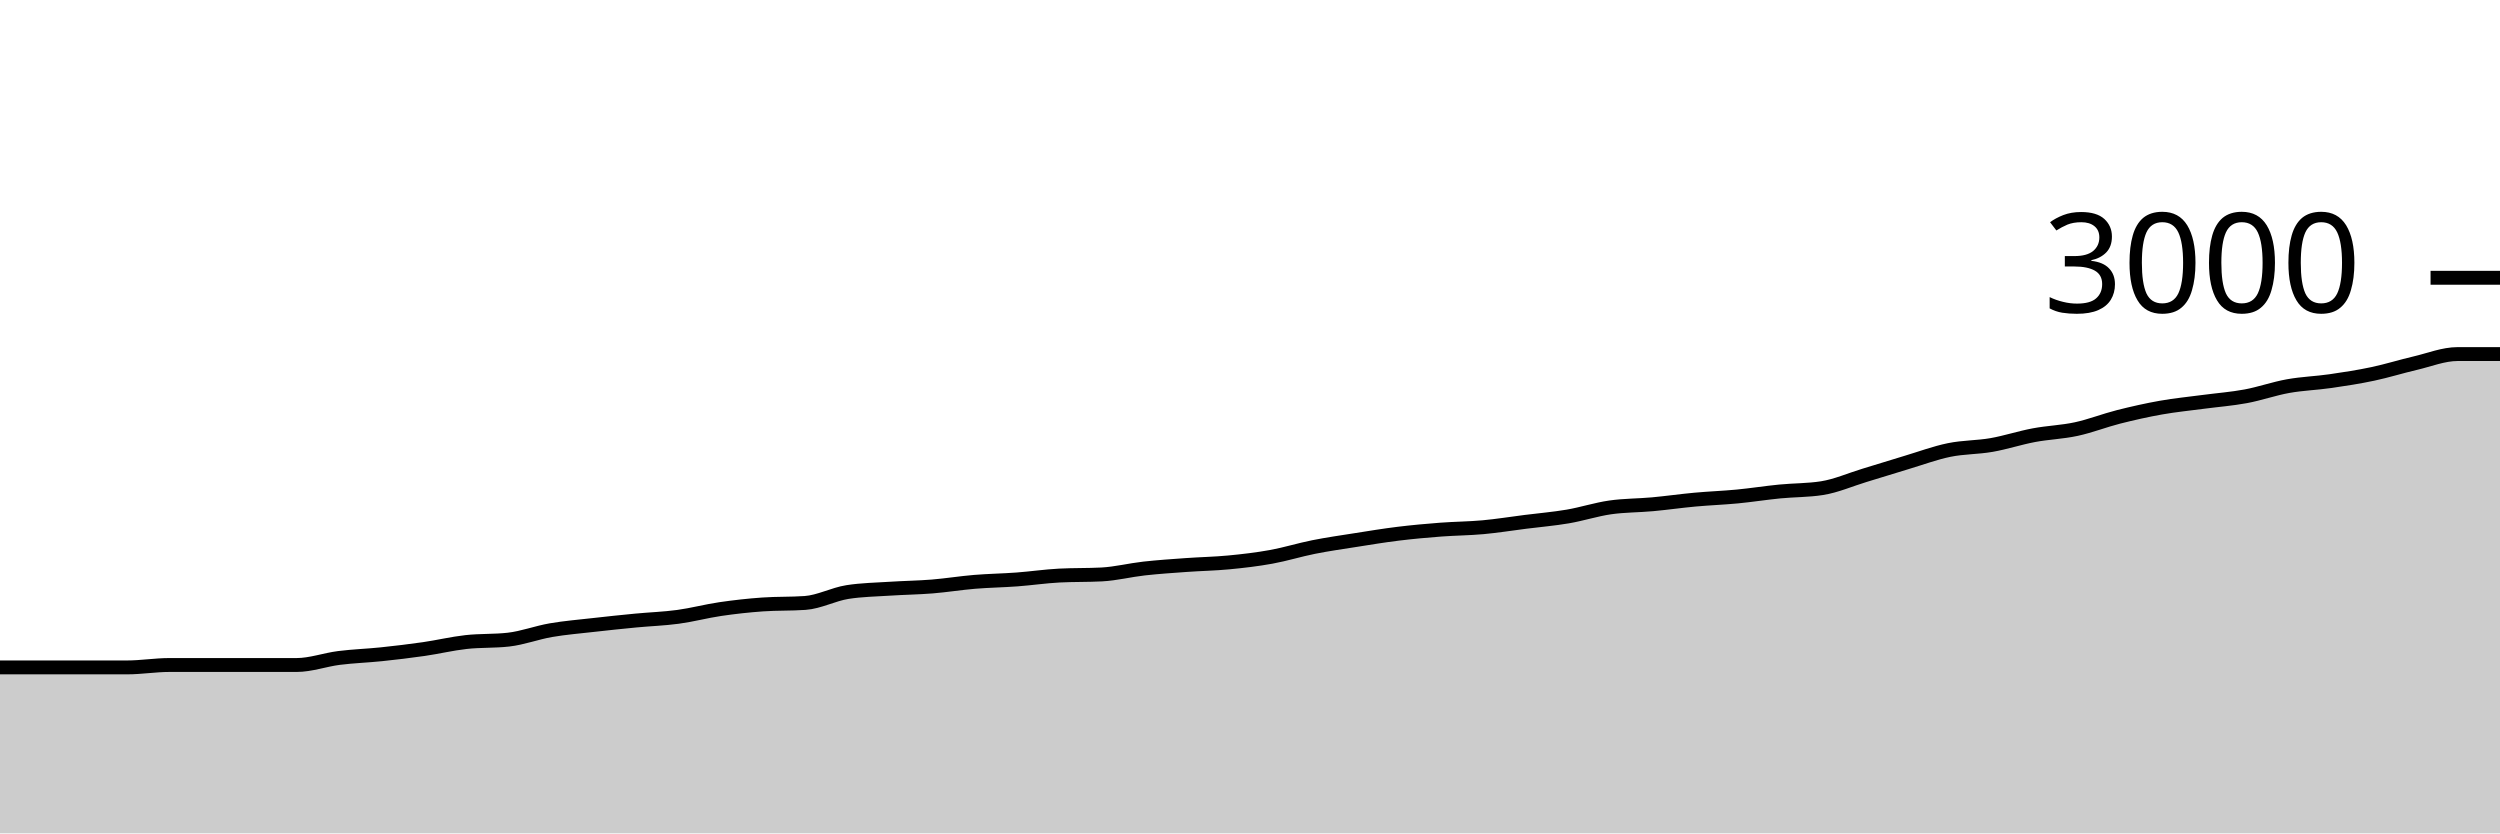
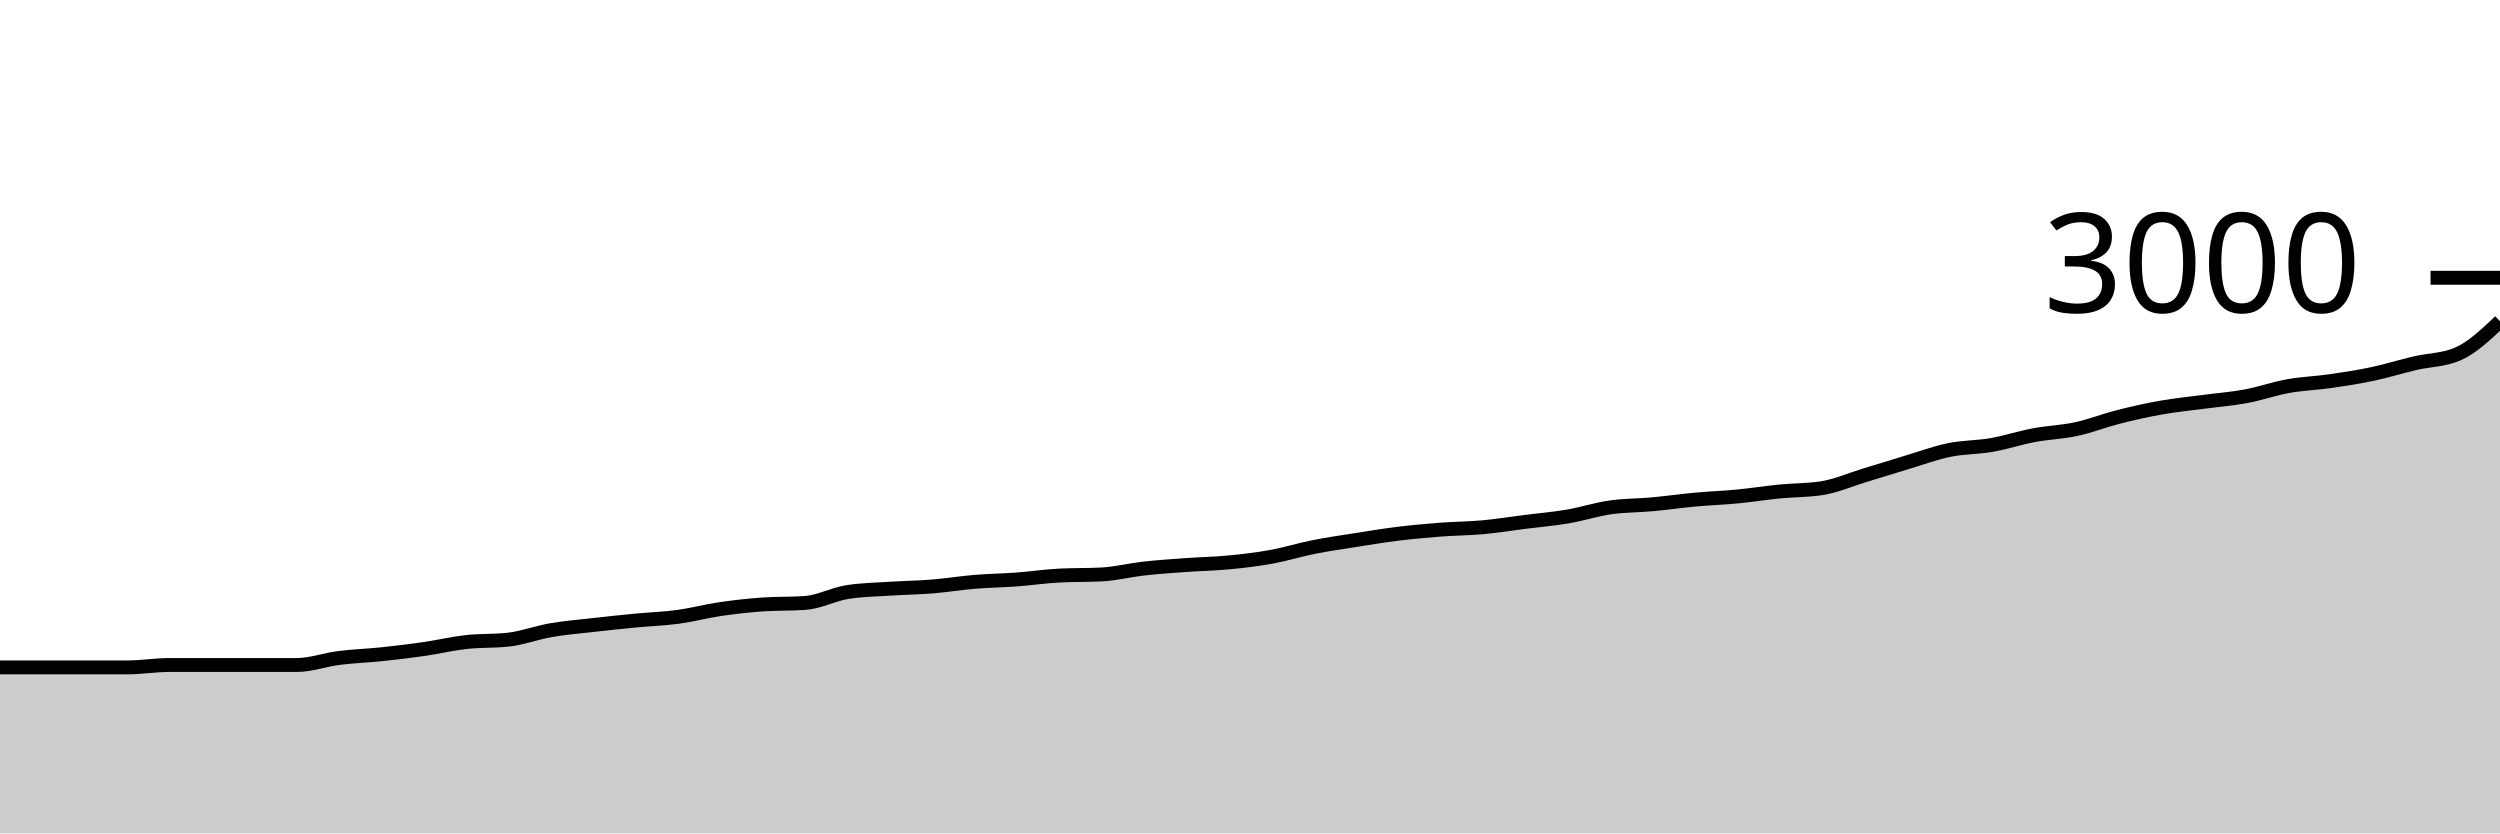
<svg xmlns="http://www.w3.org/2000/svg" viewBox="0 0 180 60">
  <g transform="translate(0,20)">
-     <path class="area" fill="rgba(0, 0, 0, 0.2)" d="M0,28.053C1.017,28.053,2.034,28.053,3.051,28.053C4.068,28.053,5.085,28.053,6.102,28.053C7.119,28.053,8.136,28.053,9.153,28.053C10.169,28.053,11.186,27.88,12.203,27.88C13.22,27.88,14.237,27.88,15.254,27.88C16.271,27.88,17.288,27.88,18.305,27.88C19.322,27.88,20.339,27.88,21.356,27.88C22.373,27.88,23.39,27.502,24.407,27.373C25.424,27.244,26.441,27.213,27.458,27.107C28.475,27,29.492,26.88,30.508,26.733C31.525,26.587,32.542,26.34,33.559,26.227C34.576,26.113,35.593,26.169,36.61,26.053C37.627,25.938,38.644,25.549,39.661,25.373C40.678,25.198,41.695,25.116,42.712,25C43.729,24.884,44.746,24.778,45.763,24.68C46.78,24.582,47.797,24.551,48.814,24.413C49.831,24.276,50.847,24.002,51.864,23.853C52.881,23.704,53.898,23.591,54.915,23.52C55.932,23.449,56.949,23.484,57.966,23.413C58.983,23.342,60,22.787,61.017,22.627C62.034,22.467,63.051,22.453,64.068,22.387C65.085,22.32,66.102,22.309,67.119,22.227C68.136,22.144,69.153,21.978,70.169,21.893C71.186,21.809,72.203,21.796,73.22,21.72C74.237,21.644,75.254,21.493,76.271,21.44C77.288,21.387,78.305,21.413,79.322,21.36C80.339,21.307,81.356,21.047,82.373,20.933C83.39,20.82,84.407,20.753,85.424,20.68C86.441,20.607,87.458,20.591,88.475,20.493C89.492,20.396,90.508,20.278,91.525,20.093C92.542,19.909,93.559,19.589,94.576,19.387C95.593,19.184,96.61,19.04,97.627,18.88C98.644,18.72,99.661,18.551,100.678,18.427C101.695,18.302,102.712,18.211,103.729,18.133C104.746,18.056,105.763,18.053,106.78,17.96C107.797,17.867,108.814,17.702,109.831,17.573C110.847,17.444,111.864,17.36,112.881,17.187C113.898,17.013,114.915,16.68,115.932,16.533C116.949,16.387,117.966,16.4,118.983,16.307C120,16.213,121.017,16.067,122.034,15.973C123.051,15.88,124.068,15.844,125.085,15.747C126.102,15.649,127.119,15.487,128.136,15.387C129.153,15.287,130.169,15.307,131.186,15.147C132.203,14.987,133.22,14.536,134.237,14.227C135.254,13.918,136.271,13.598,137.288,13.293C138.305,12.989,139.322,12.609,140.339,12.4C141.356,12.191,142.373,12.218,143.39,12.04C144.407,11.862,145.424,11.524,146.441,11.333C147.458,11.142,148.475,11.113,149.492,10.893C150.508,10.673,151.525,10.271,152.542,10.013C153.559,9.756,154.576,9.527,155.593,9.347C156.61,9.167,157.627,9.069,158.644,8.933C159.661,8.798,160.678,8.722,161.695,8.533C162.712,8.344,163.729,7.982,164.746,7.8C165.763,7.618,166.78,7.587,167.797,7.44C168.814,7.293,169.831,7.136,170.847,6.92C171.864,6.704,172.881,6.384,173.898,6.147C174.915,5.909,175.932,5.493,176.949,5.493C177.966,5.493,178.983,5.493,180,5.493L180,40C178.983,40,177.966,40,176.949,40C175.932,40,174.915,40,173.898,40C172.881,40,171.864,40,170.847,40C169.831,40,168.814,40,167.797,40C166.78,40,165.763,40,164.746,40C163.729,40,162.712,40,161.695,40C160.678,40,159.661,40,158.644,40C157.627,40,156.61,40,155.593,40C154.576,40,153.559,40,152.542,40C151.525,40,150.508,40,149.492,40C148.475,40,147.458,40,146.441,40C145.424,40,144.407,40,143.39,40C142.373,40,141.356,40,140.339,40C139.322,40,138.305,40,137.288,40C136.271,40,135.254,40,134.237,40C133.22,40,132.203,40,131.186,40C130.169,40,129.153,40,128.136,40C127.119,40,126.102,40,125.085,40C124.068,40,123.051,40,122.034,40C121.017,40,120,40,118.983,40C117.966,40,116.949,40,115.932,40C114.915,40,113.898,40,112.881,40C111.864,40,110.847,40,109.831,40C108.814,40,107.797,40,106.78,40C105.763,40,104.746,40,103.729,40C102.712,40,101.695,40,100.678,40C99.661,40,98.644,40,97.627,40C96.61,40,95.593,40,94.576,40C93.559,40,92.542,40,91.525,40C90.508,40,89.492,40,88.475,40C87.458,40,86.441,40,85.424,40C84.407,40,83.39,40,82.373,40C81.356,40,80.339,40,79.322,40C78.305,40,77.288,40,76.271,40C75.254,40,74.237,40,73.22,40C72.203,40,71.186,40,70.169,40C69.153,40,68.136,40,67.119,40C66.102,40,65.085,40,64.068,40C63.051,40,62.034,40,61.017,40C60,40,58.983,40,57.966,40C56.949,40,55.932,40,54.915,40C53.898,40,52.881,40,51.864,40C50.847,40,49.831,40,48.814,40C47.797,40,46.78,40,45.763,40C44.746,40,43.729,40,42.712,40C41.695,40,40.678,40,39.661,40C38.644,40,37.627,40,36.61,40C35.593,40,34.576,40,33.559,40C32.542,40,31.525,40,30.508,40C29.492,40,28.475,40,27.458,40C26.441,40,25.424,40,24.407,40C23.39,40,22.373,40,21.356,40C20.339,40,19.322,40,18.305,40C17.288,40,16.271,40,15.254,40C14.237,40,13.22,40,12.203,40C11.186,40,10.169,40,9.153,40C8.136,40,7.119,40,6.102,40C5.085,40,4.068,40,3.051,40C2.034,40,1.017,40,0,40Z" />
-     <path class="line" stroke="black" fill="none" d="M0,28.053C1.017,28.053,2.034,28.053,3.051,28.053C4.068,28.053,5.085,28.053,6.102,28.053C7.119,28.053,8.136,28.053,9.153,28.053C10.169,28.053,11.186,27.88,12.203,27.88C13.22,27.88,14.237,27.88,15.254,27.88C16.271,27.88,17.288,27.88,18.305,27.88C19.322,27.88,20.339,27.88,21.356,27.88C22.373,27.88,23.39,27.502,24.407,27.373C25.424,27.244,26.441,27.213,27.458,27.107C28.475,27,29.492,26.88,30.508,26.733C31.525,26.587,32.542,26.34,33.559,26.227C34.576,26.113,35.593,26.169,36.61,26.053C37.627,25.938,38.644,25.549,39.661,25.373C40.678,25.198,41.695,25.116,42.712,25C43.729,24.884,44.746,24.778,45.763,24.68C46.78,24.582,47.797,24.551,48.814,24.413C49.831,24.276,50.847,24.002,51.864,23.853C52.881,23.704,53.898,23.591,54.915,23.52C55.932,23.449,56.949,23.484,57.966,23.413C58.983,23.342,60,22.787,61.017,22.627C62.034,22.467,63.051,22.453,64.068,22.387C65.085,22.32,66.102,22.309,67.119,22.227C68.136,22.144,69.153,21.978,70.169,21.893C71.186,21.809,72.203,21.796,73.22,21.72C74.237,21.644,75.254,21.493,76.271,21.44C77.288,21.387,78.305,21.413,79.322,21.36C80.339,21.307,81.356,21.047,82.373,20.933C83.39,20.82,84.407,20.753,85.424,20.68C86.441,20.607,87.458,20.591,88.475,20.493C89.492,20.396,90.508,20.278,91.525,20.093C92.542,19.909,93.559,19.589,94.576,19.387C95.593,19.184,96.61,19.04,97.627,18.88C98.644,18.72,99.661,18.551,100.678,18.427C101.695,18.302,102.712,18.211,103.729,18.133C104.746,18.056,105.763,18.053,106.78,17.96C107.797,17.867,108.814,17.702,109.831,17.573C110.847,17.444,111.864,17.36,112.881,17.187C113.898,17.013,114.915,16.68,115.932,16.533C116.949,16.387,117.966,16.4,118.983,16.307C120,16.213,121.017,16.067,122.034,15.973C123.051,15.88,124.068,15.844,125.085,15.747C126.102,15.649,127.119,15.487,128.136,15.387C129.153,15.287,130.169,15.307,131.186,15.147C132.203,14.987,133.22,14.536,134.237,14.227C135.254,13.918,136.271,13.598,137.288,13.293C138.305,12.989,139.322,12.609,140.339,12.4C141.356,12.191,142.373,12.218,143.39,12.04C144.407,11.862,145.424,11.524,146.441,11.333C147.458,11.142,148.475,11.113,149.492,10.893C150.508,10.673,151.525,10.271,152.542,10.013C153.559,9.756,154.576,9.527,155.593,9.347C156.61,9.167,157.627,9.069,158.644,8.933C159.661,8.798,160.678,8.722,161.695,8.533C162.712,8.344,163.729,7.982,164.746,7.8C165.763,7.618,166.78,7.587,167.797,7.44C168.814,7.293,169.831,7.136,170.847,6.92C171.864,6.704,172.881,6.384,173.898,6.147C174.915,5.909,175.932,5.493,176.949,5.493C177.966,5.493,178.983,5.493,180,5.493" />
+     <path class="area" fill="rgba(0, 0, 0, 0.2)" d="M0,28.053C1.017,28.053,2.034,28.053,3.051,28.053C4.068,28.053,5.085,28.053,6.102,28.053C7.119,28.053,8.136,28.053,9.153,28.053C10.169,28.053,11.186,27.88,12.203,27.88C13.22,27.88,14.237,27.88,15.254,27.88C16.271,27.88,17.288,27.88,18.305,27.88C19.322,27.88,20.339,27.88,21.356,27.88C22.373,27.88,23.39,27.502,24.407,27.373C25.424,27.244,26.441,27.213,27.458,27.107C28.475,27,29.492,26.88,30.508,26.733C31.525,26.587,32.542,26.34,33.559,26.227C34.576,26.113,35.593,26.169,36.61,26.053C37.627,25.938,38.644,25.549,39.661,25.373C40.678,25.198,41.695,25.116,42.712,25C43.729,24.884,44.746,24.778,45.763,24.68C46.78,24.582,47.797,24.551,48.814,24.413C49.831,24.276,50.847,24.002,51.864,23.853C52.881,23.704,53.898,23.591,54.915,23.52C55.932,23.449,56.949,23.484,57.966,23.413C58.983,23.342,60,22.787,61.017,22.627C62.034,22.467,63.051,22.453,64.068,22.387C65.085,22.32,66.102,22.309,67.119,22.227C68.136,22.144,69.153,21.978,70.169,21.893C71.186,21.809,72.203,21.796,73.22,21.72C74.237,21.644,75.254,21.493,76.271,21.44C77.288,21.387,78.305,21.413,79.322,21.36C80.339,21.307,81.356,21.047,82.373,20.933C83.39,20.82,84.407,20.753,85.424,20.68C86.441,20.607,87.458,20.591,88.475,20.493C89.492,20.396,90.508,20.278,91.525,20.093C92.542,19.909,93.559,19.589,94.576,19.387C95.593,19.184,96.61,19.04,97.627,18.88C98.644,18.72,99.661,18.551,100.678,18.427C101.695,18.302,102.712,18.211,103.729,18.133C104.746,18.056,105.763,18.053,106.78,17.96C107.797,17.867,108.814,17.702,109.831,17.573C110.847,17.444,111.864,17.36,112.881,17.187C113.898,17.013,114.915,16.68,115.932,16.533C116.949,16.387,117.966,16.4,118.983,16.307C120,16.213,121.017,16.067,122.034,15.973C123.051,15.88,124.068,15.844,125.085,15.747C126.102,15.649,127.119,15.487,128.136,15.387C129.153,15.287,130.169,15.307,131.186,15.147C132.203,14.987,133.22,14.536,134.237,14.227C135.254,13.918,136.271,13.598,137.288,13.293C138.305,12.989,139.322,12.609,140.339,12.4C141.356,12.191,142.373,12.218,143.39,12.04C144.407,11.862,145.424,11.524,146.441,11.333C147.458,11.142,148.475,11.113,149.492,10.893C150.508,10.673,151.525,10.271,152.542,10.013C153.559,9.756,154.576,9.527,155.593,9.347C156.61,9.167,157.627,9.069,158.644,8.933C159.661,8.798,160.678,8.722,161.695,8.533C162.712,8.344,163.729,7.982,164.746,7.8C165.763,7.618,166.78,7.587,167.797,7.44C168.814,7.293,169.831,7.136,170.847,6.92C171.864,6.704,172.881,6.384,173.898,6.147C174.915,5.909,175.932,5.929,176.949,5.493C177.966,5.058,178.983,4.096,180,3.133L180,40C178.983,40,177.966,40,176.949,40C175.932,40,174.915,40,173.898,40C172.881,40,171.864,40,170.847,40C169.831,40,168.814,40,167.797,40C166.78,40,165.763,40,164.746,40C163.729,40,162.712,40,161.695,40C160.678,40,159.661,40,158.644,40C157.627,40,156.61,40,155.593,40C154.576,40,153.559,40,152.542,40C151.525,40,150.508,40,149.492,40C148.475,40,147.458,40,146.441,40C145.424,40,144.407,40,143.39,40C142.373,40,141.356,40,140.339,40C139.322,40,138.305,40,137.288,40C136.271,40,135.254,40,134.237,40C133.22,40,132.203,40,131.186,40C130.169,40,129.153,40,128.136,40C127.119,40,126.102,40,125.085,40C124.068,40,123.051,40,122.034,40C121.017,40,120,40,118.983,40C117.966,40,116.949,40,115.932,40C114.915,40,113.898,40,112.881,40C111.864,40,110.847,40,109.831,40C108.814,40,107.797,40,106.78,40C105.763,40,104.746,40,103.729,40C102.712,40,101.695,40,100.678,40C99.661,40,98.644,40,97.627,40C96.61,40,95.593,40,94.576,40C93.559,40,92.542,40,91.525,40C90.508,40,89.492,40,88.475,40C87.458,40,86.441,40,85.424,40C84.407,40,83.39,40,82.373,40C81.356,40,80.339,40,79.322,40C78.305,40,77.288,40,76.271,40C75.254,40,74.237,40,73.22,40C72.203,40,71.186,40,70.169,40C69.153,40,68.136,40,67.119,40C66.102,40,65.085,40,64.068,40C63.051,40,62.034,40,61.017,40C60,40,58.983,40,57.966,40C56.949,40,55.932,40,54.915,40C53.898,40,52.881,40,51.864,40C50.847,40,49.831,40,48.814,40C47.797,40,46.78,40,45.763,40C44.746,40,43.729,40,42.712,40C41.695,40,40.678,40,39.661,40C38.644,40,37.627,40,36.61,40C35.593,40,34.576,40,33.559,40C32.542,40,31.525,40,30.508,40C29.492,40,28.475,40,27.458,40C26.441,40,25.424,40,24.407,40C23.39,40,22.373,40,21.356,40C20.339,40,19.322,40,18.305,40C17.288,40,16.271,40,15.254,40C14.237,40,13.22,40,12.203,40C11.186,40,10.169,40,9.153,40C8.136,40,7.119,40,6.102,40C5.085,40,4.068,40,3.051,40C2.034,40,1.017,40,0,40Z" />
+     <path class="line" stroke="black" fill="none" d="M0,28.053C1.017,28.053,2.034,28.053,3.051,28.053C4.068,28.053,5.085,28.053,6.102,28.053C7.119,28.053,8.136,28.053,9.153,28.053C10.169,28.053,11.186,27.88,12.203,27.88C13.22,27.88,14.237,27.88,15.254,27.88C16.271,27.88,17.288,27.88,18.305,27.88C19.322,27.88,20.339,27.88,21.356,27.88C22.373,27.88,23.39,27.502,24.407,27.373C25.424,27.244,26.441,27.213,27.458,27.107C28.475,27,29.492,26.88,30.508,26.733C31.525,26.587,32.542,26.34,33.559,26.227C34.576,26.113,35.593,26.169,36.61,26.053C37.627,25.938,38.644,25.549,39.661,25.373C40.678,25.198,41.695,25.116,42.712,25C43.729,24.884,44.746,24.778,45.763,24.68C46.78,24.582,47.797,24.551,48.814,24.413C49.831,24.276,50.847,24.002,51.864,23.853C52.881,23.704,53.898,23.591,54.915,23.52C55.932,23.449,56.949,23.484,57.966,23.413C58.983,23.342,60,22.787,61.017,22.627C62.034,22.467,63.051,22.453,64.068,22.387C65.085,22.32,66.102,22.309,67.119,22.227C68.136,22.144,69.153,21.978,70.169,21.893C71.186,21.809,72.203,21.796,73.22,21.72C74.237,21.644,75.254,21.493,76.271,21.44C77.288,21.387,78.305,21.413,79.322,21.36C80.339,21.307,81.356,21.047,82.373,20.933C83.39,20.82,84.407,20.753,85.424,20.68C86.441,20.607,87.458,20.591,88.475,20.493C89.492,20.396,90.508,20.278,91.525,20.093C92.542,19.909,93.559,19.589,94.576,19.387C95.593,19.184,96.61,19.04,97.627,18.88C98.644,18.72,99.661,18.551,100.678,18.427C101.695,18.302,102.712,18.211,103.729,18.133C104.746,18.056,105.763,18.053,106.78,17.96C107.797,17.867,108.814,17.702,109.831,17.573C110.847,17.444,111.864,17.36,112.881,17.187C113.898,17.013,114.915,16.68,115.932,16.533C116.949,16.387,117.966,16.4,118.983,16.307C120,16.213,121.017,16.067,122.034,15.973C123.051,15.88,124.068,15.844,125.085,15.747C126.102,15.649,127.119,15.487,128.136,15.387C129.153,15.287,130.169,15.307,131.186,15.147C132.203,14.987,133.22,14.536,134.237,14.227C135.254,13.918,136.271,13.598,137.288,13.293C138.305,12.989,139.322,12.609,140.339,12.4C141.356,12.191,142.373,12.218,143.39,12.04C144.407,11.862,145.424,11.524,146.441,11.333C147.458,11.142,148.475,11.113,149.492,10.893C150.508,10.673,151.525,10.271,152.542,10.013C153.559,9.756,154.576,9.527,155.593,9.347C156.61,9.167,157.627,9.069,158.644,8.933C159.661,8.798,160.678,8.722,161.695,8.533C162.712,8.344,163.729,7.982,164.746,7.8C165.763,7.618,166.78,7.587,167.797,7.44C168.814,7.293,169.831,7.136,170.847,6.92C171.864,6.704,172.881,6.384,173.898,6.147C174.915,5.909,175.932,5.929,176.949,5.493C177.966,5.058,178.983,4.096,180,3.133" />
    <path class="axis-ceiling" stroke-width="1" stroke="black" fill="none" d="M175,0L180,0" />
    <text class="axis-ceiling-label" font-family="sans-serif" text-anchor="end" font-size="10px" x="170" y="2.5">3000</text>
  </g>
</svg>
